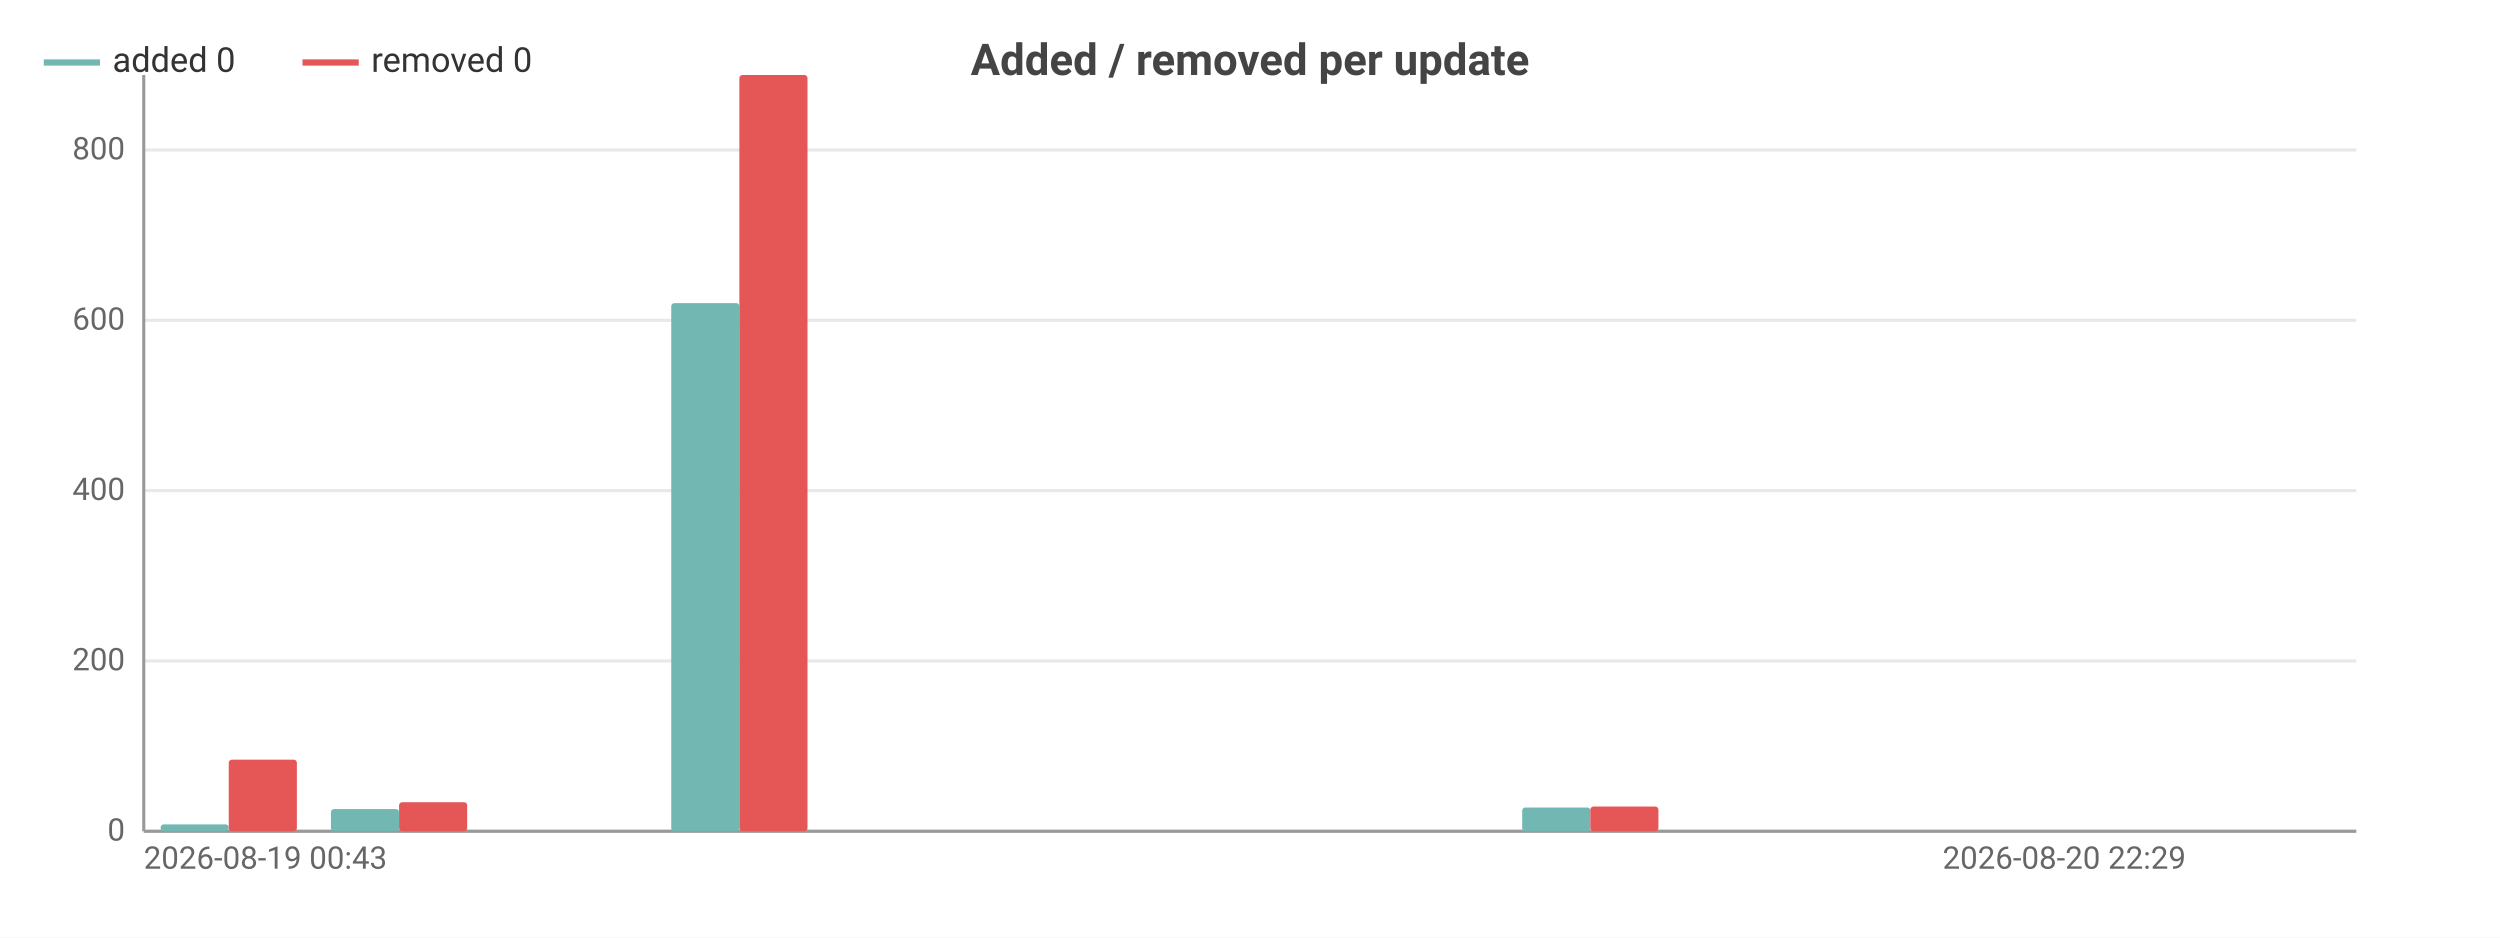
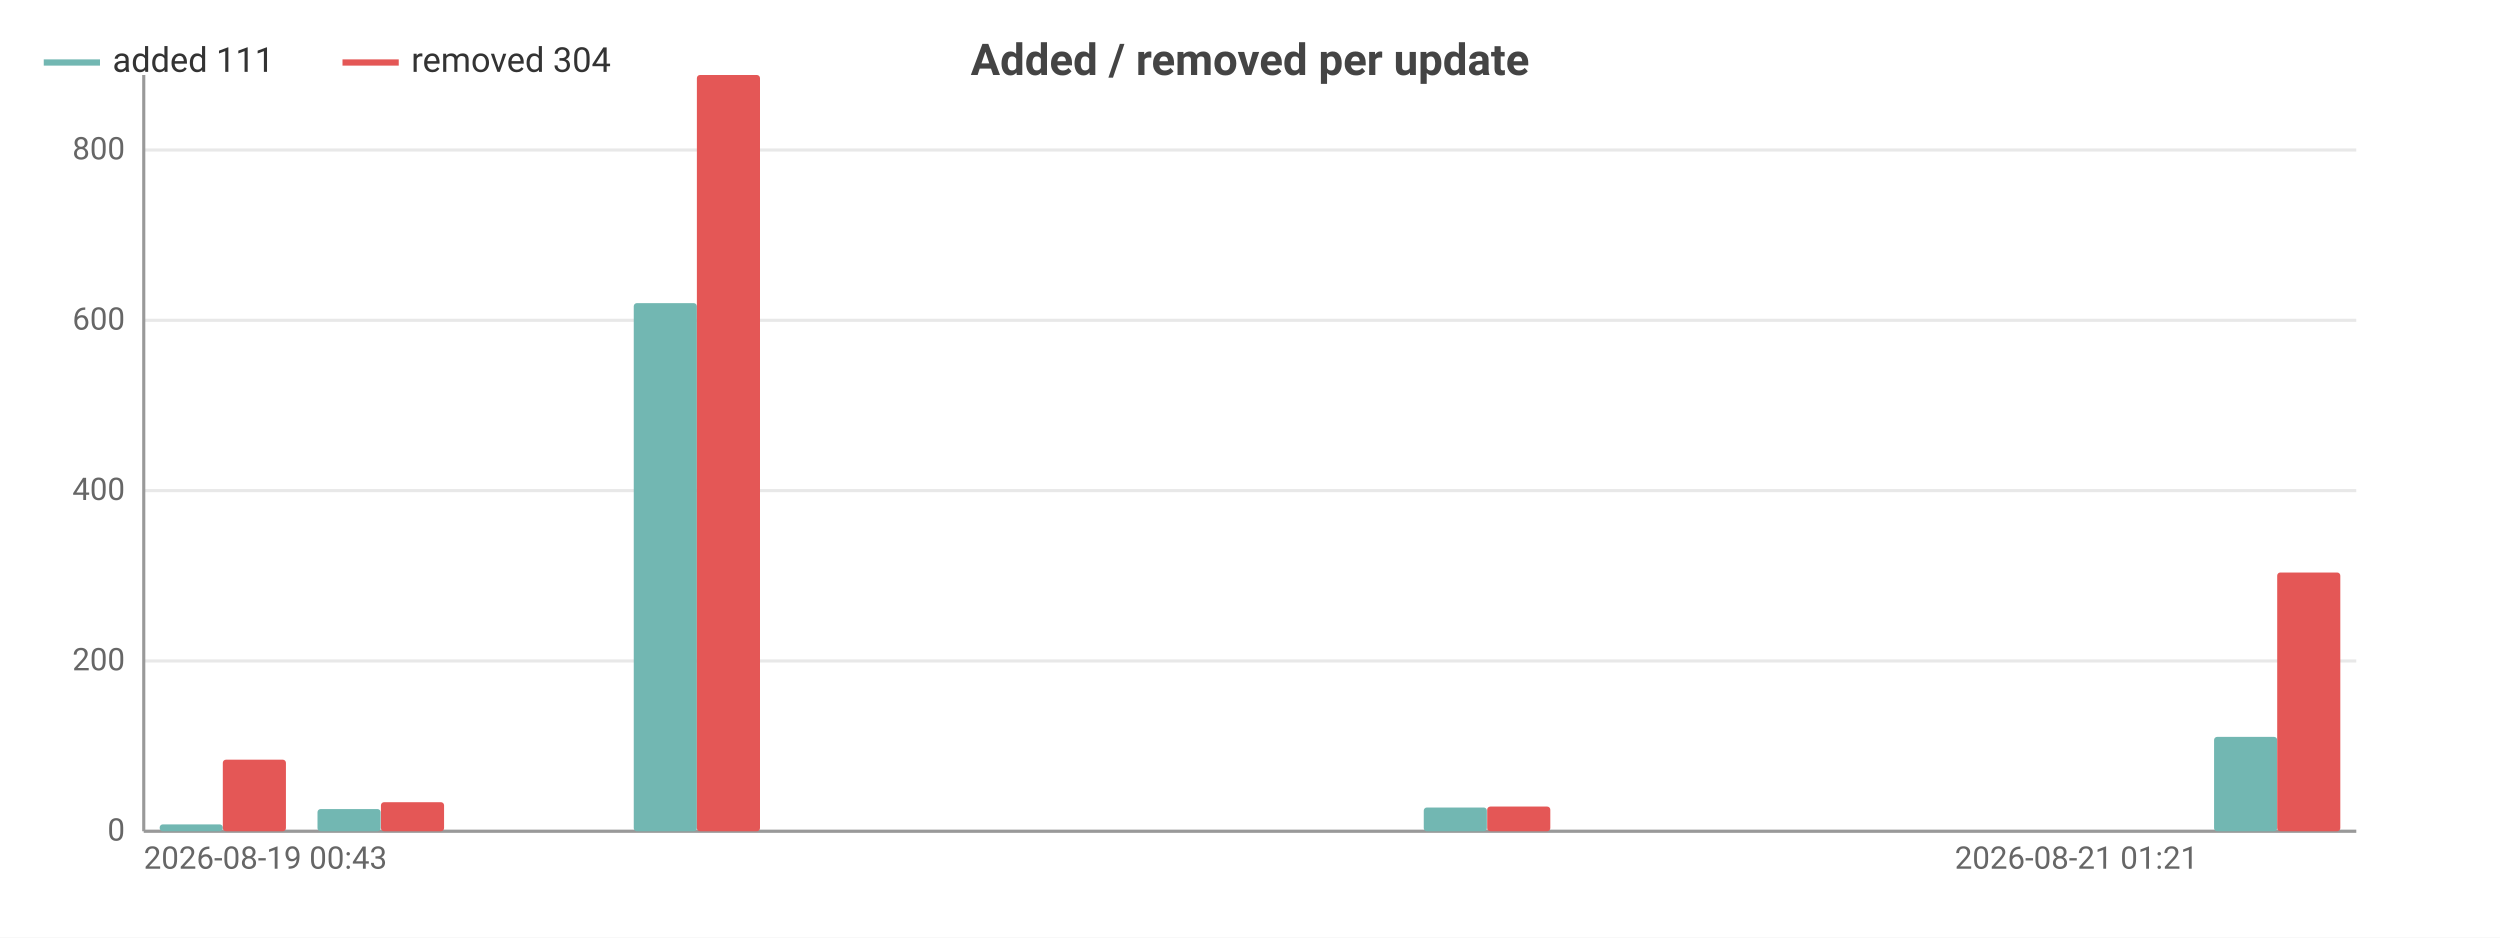
<svg xmlns="http://www.w3.org/2000/svg" width="800" height="300" viewBox="0 0 800 300">
  <rect width="800" height="300" fill="#ffffff" />
  <style>text{font-family:system-ui,-apple-system,'Segoe UI',Roboto,sans-serif}.g{stroke:#e8e8e8;stroke-width:1}.a{stroke:#999;stroke-width:1}.t{font-size:10px;fill:#666}.m{font-size:10px;text-anchor:middle;fill:#666}.e{font-size:10px;text-anchor:end;fill:#666}.l{font-size:11px;fill:#333}.tt{font-size:14px;font-weight:600;text-anchor:middle;fill:#444}.em{font-size:13px;text-anchor:middle;fill:#999}</style>
  <text class="tt" x="400.0" y="24">Added / removed per update</text>
  <line class="g" x1="46" y1="266" x2="754" y2="266" />
  <text class="e" x="40" y="269">0</text>
  <line class="g" x1="46" y1="211.5" x2="754" y2="211.5" />
  <text class="e" x="40" y="214.5">200</text>
  <line class="g" x1="46" y1="157.0" x2="754" y2="157.0" />
  <text class="e" x="40" y="160.0">400</text>
  <line class="g" x1="46" y1="102.5" x2="754" y2="102.5" />
  <text class="e" x="40" y="105.5">600</text>
  <line class="g" x1="46" y1="48.0" x2="754" y2="48.0" />
  <text class="e" x="40" y="51.0">800</text>
  <line class="a" x1="46" y1="24" x2="46" y2="266" />
  <line class="a" x1="46" y1="266" x2="754" y2="266" />
-   <rect x="51.4" y="263.8" width="21.8" height="2.2" fill="#72b7b2" rx="1" />
-   <rect x="73.2" y="243.1" width="21.8" height="22.9" fill="#e45756" rx="1" />
-   <rect x="105.9" y="258.9" width="21.8" height="7.1" fill="#72b7b2" rx="1" />
-   <rect x="127.7" y="256.7" width="21.8" height="9.3" fill="#e45756" rx="1" />
-   <rect x="160.4" y="266" width="21.8" height="0" fill="#72b7b2" rx="1" />
-   <rect x="182.2" y="266" width="21.8" height="0" fill="#e45756" rx="1" />
-   <rect x="214.8" y="97.0" width="21.8" height="169.0" fill="#72b7b2" rx="1" />
-   <rect x="236.6" y="24" width="21.8" height="242" fill="#e45756" rx="1" />
-   <rect x="269.3" y="266" width="21.8" height="0" fill="#72b7b2" rx="1" />
-   <rect x="291.1" y="266" width="21.8" height="0" fill="#e45756" rx="1" />
-   <rect x="323.8" y="266" width="21.8" height="0" fill="#72b7b2" rx="1" />
-   <rect x="345.5" y="266" width="21.8" height="0" fill="#e45756" rx="1" />
-   <rect x="378.2" y="266" width="21.8" height="0" fill="#72b7b2" rx="1" />
-   <rect x="400" y="266" width="21.8" height="0" fill="#e45756" rx="1" />
-   <rect x="432.7" y="266" width="21.8" height="0" fill="#72b7b2" rx="1" />
-   <rect x="454.5" y="266" width="21.8" height="0" fill="#e45756" rx="1" />
-   <rect x="487.1" y="258.4" width="21.8" height="7.6" fill="#72b7b2" rx="1" />
-   <rect x="508.9" y="258.1" width="21.8" height="7.9" fill="#e45756" rx="1" />
-   <rect x="541.6" y="266" width="21.8" height="0" fill="#72b7b2" rx="1" />
-   <rect x="563.4" y="266" width="21.8" height="0" fill="#e45756" rx="1" />
-   <rect x="596.1" y="266" width="21.8" height="0" fill="#72b7b2" rx="1" />
-   <rect x="617.8" y="266" width="21.8" height="0" fill="#e45756" rx="1" />
-   <rect x="650.5" y="266" width="21.8" height="0" fill="#72b7b2" rx="1" />
-   <rect x="672.3" y="266" width="21.8" height="0" fill="#e45756" rx="1" />
-   <rect x="705.0" y="266" width="21.8" height="0" fill="#72b7b2" rx="1" />
-   <rect x="726.8" y="266" width="21.8" height="0" fill="#e45756" rx="1" />
+   <rect x="51.1" y="263.8" width="20.2" height="2.2" fill="#72b7b2" rx="1" />
+   <rect x="71.3" y="243.1" width="20.2" height="22.9" fill="#e45756" rx="1" />
+   <rect x="101.6" y="258.9" width="20.2" height="7.1" fill="#72b7b2" rx="1" />
+   <rect x="121.9" y="256.7" width="20.2" height="9.3" fill="#e45756" rx="1" />
+   <rect x="152.2" y="266" width="20.2" height="0" fill="#72b7b2" rx="1" />
+   <rect x="172.4" y="266" width="20.2" height="0" fill="#e45756" rx="1" />
+   <rect x="202.8" y="97.0" width="20.2" height="169.0" fill="#72b7b2" rx="1" />
+   <rect x="223" y="24" width="20.2" height="242" fill="#e45756" rx="1" />
+   <rect x="253.3" y="266" width="20.2" height="0" fill="#72b7b2" rx="1" />
+   <rect x="273.6" y="266" width="20.2" height="0" fill="#e45756" rx="1" />
+   <rect x="303.9" y="266" width="20.2" height="0" fill="#72b7b2" rx="1" />
+   <rect x="324.1" y="266" width="20.2" height="0" fill="#e45756" rx="1" />
+   <rect x="354.5" y="266" width="20.2" height="0" fill="#72b7b2" rx="1" />
+   <rect x="374.7" y="266" width="20.2" height="0" fill="#e45756" rx="1" />
+   <rect x="405.1" y="266" width="20.2" height="0" fill="#72b7b2" rx="1" />
+   <rect x="425.3" y="266" width="20.2" height="0" fill="#e45756" rx="1" />
+   <rect x="455.6" y="258.4" width="20.2" height="7.6" fill="#72b7b2" rx="1" />
+   <rect x="475.9" y="258.1" width="20.2" height="7.9" fill="#e45756" rx="1" />
+   <rect x="506.2" y="266" width="20.2" height="0" fill="#72b7b2" rx="1" />
+   <rect x="526.4" y="266" width="20.2" height="0" fill="#e45756" rx="1" />
+   <rect x="556.8" y="266" width="20.2" height="0" fill="#72b7b2" rx="1" />
+   <rect x="577" y="266" width="20.2" height="0" fill="#e45756" rx="1" />
+   <rect x="607.3" y="266" width="20.2" height="0" fill="#72b7b2" rx="1" />
+   <rect x="627.6" y="266" width="20.2" height="0" fill="#e45756" rx="1" />
+   <rect x="657.9" y="266" width="20.2" height="0" fill="#72b7b2" rx="1" />
+   <rect x="678.1" y="266" width="20.2" height="0" fill="#e45756" rx="1" />
+   <rect x="708.5" y="235.8" width="20.2" height="30.2" fill="#72b7b2" rx="1" />
+   <rect x="728.7" y="183.2" width="20.2" height="82.8" fill="#e45756" rx="1" />
  <text class="t" x="46" y="278">2026-08-19 00:43</text>
-   <text class="e" x="699.5" y="278">2026-08-20 22:29</text>
+   <text class="e" x="703.4" y="278">2026-08-21 01:21</text>
  <line x1="14" y1="20" x2="32" y2="20" stroke="#72b7b2" stroke-width="2" />
-   <text class="l" x="36" y="23">added 0</text>
-   <line x1="96.8" y1="20" x2="114.8" y2="20" stroke="#e45756" stroke-width="2" />
-   <text class="l" x="118.8" y="23">removed 0</text>
+   <text class="l" x="36" y="23">added 111</text>
+   <line x1="109.6" y1="20" x2="127.6" y2="20" stroke="#e45756" stroke-width="2" />
+   <text class="l" x="131.6" y="23">removed 304</text>
</svg>
